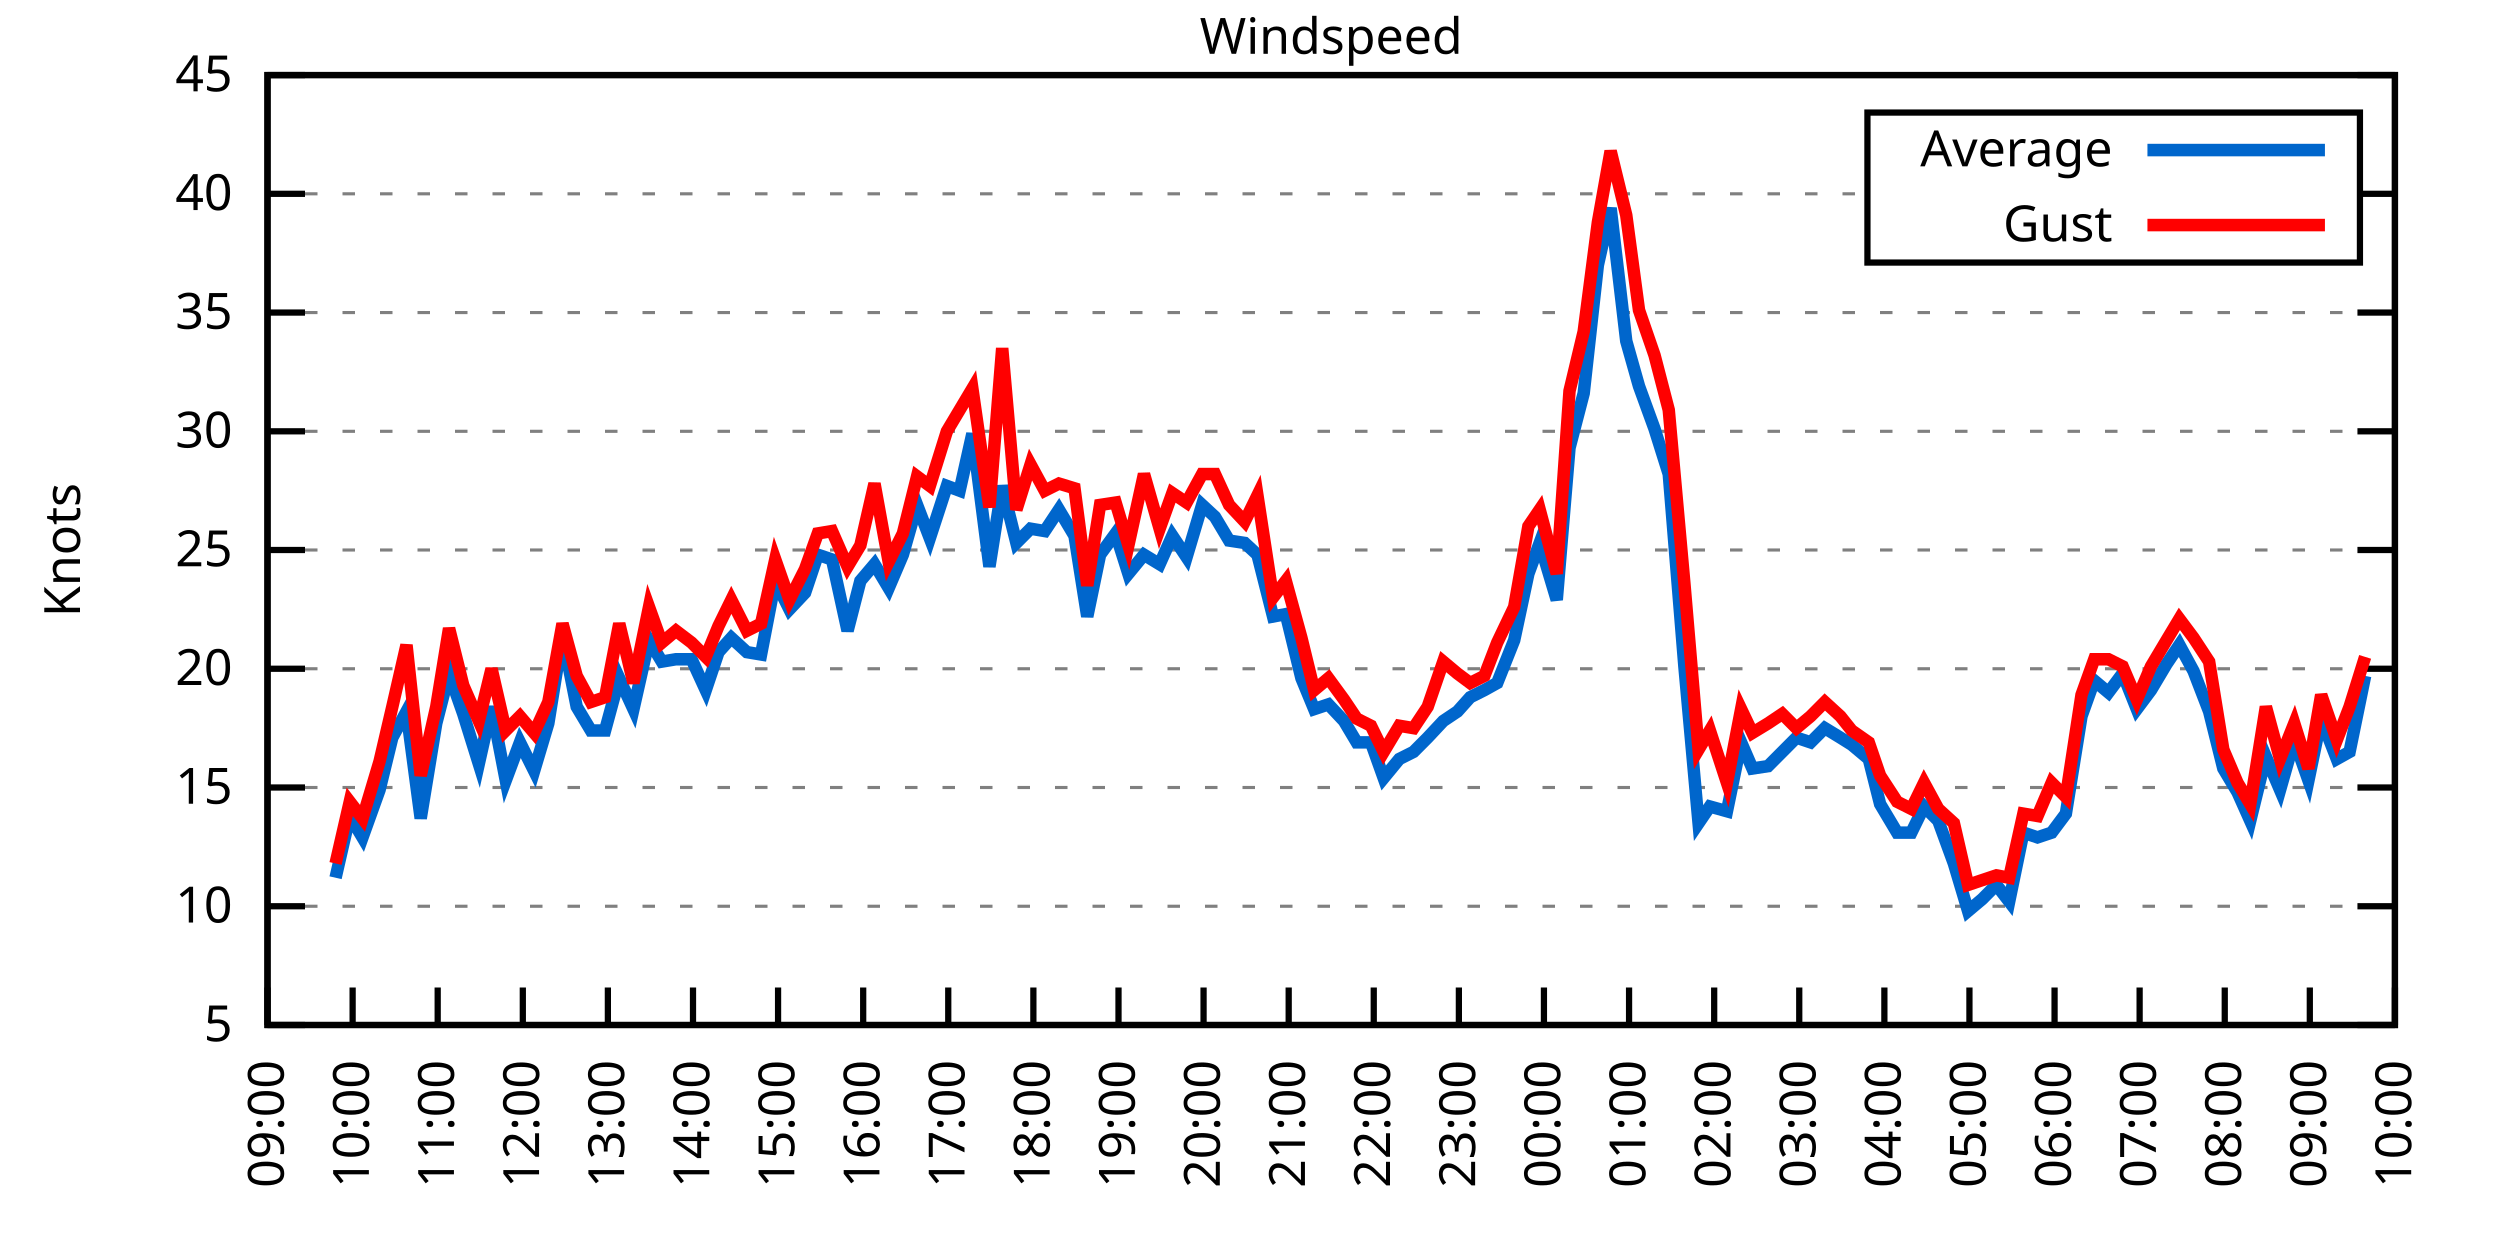
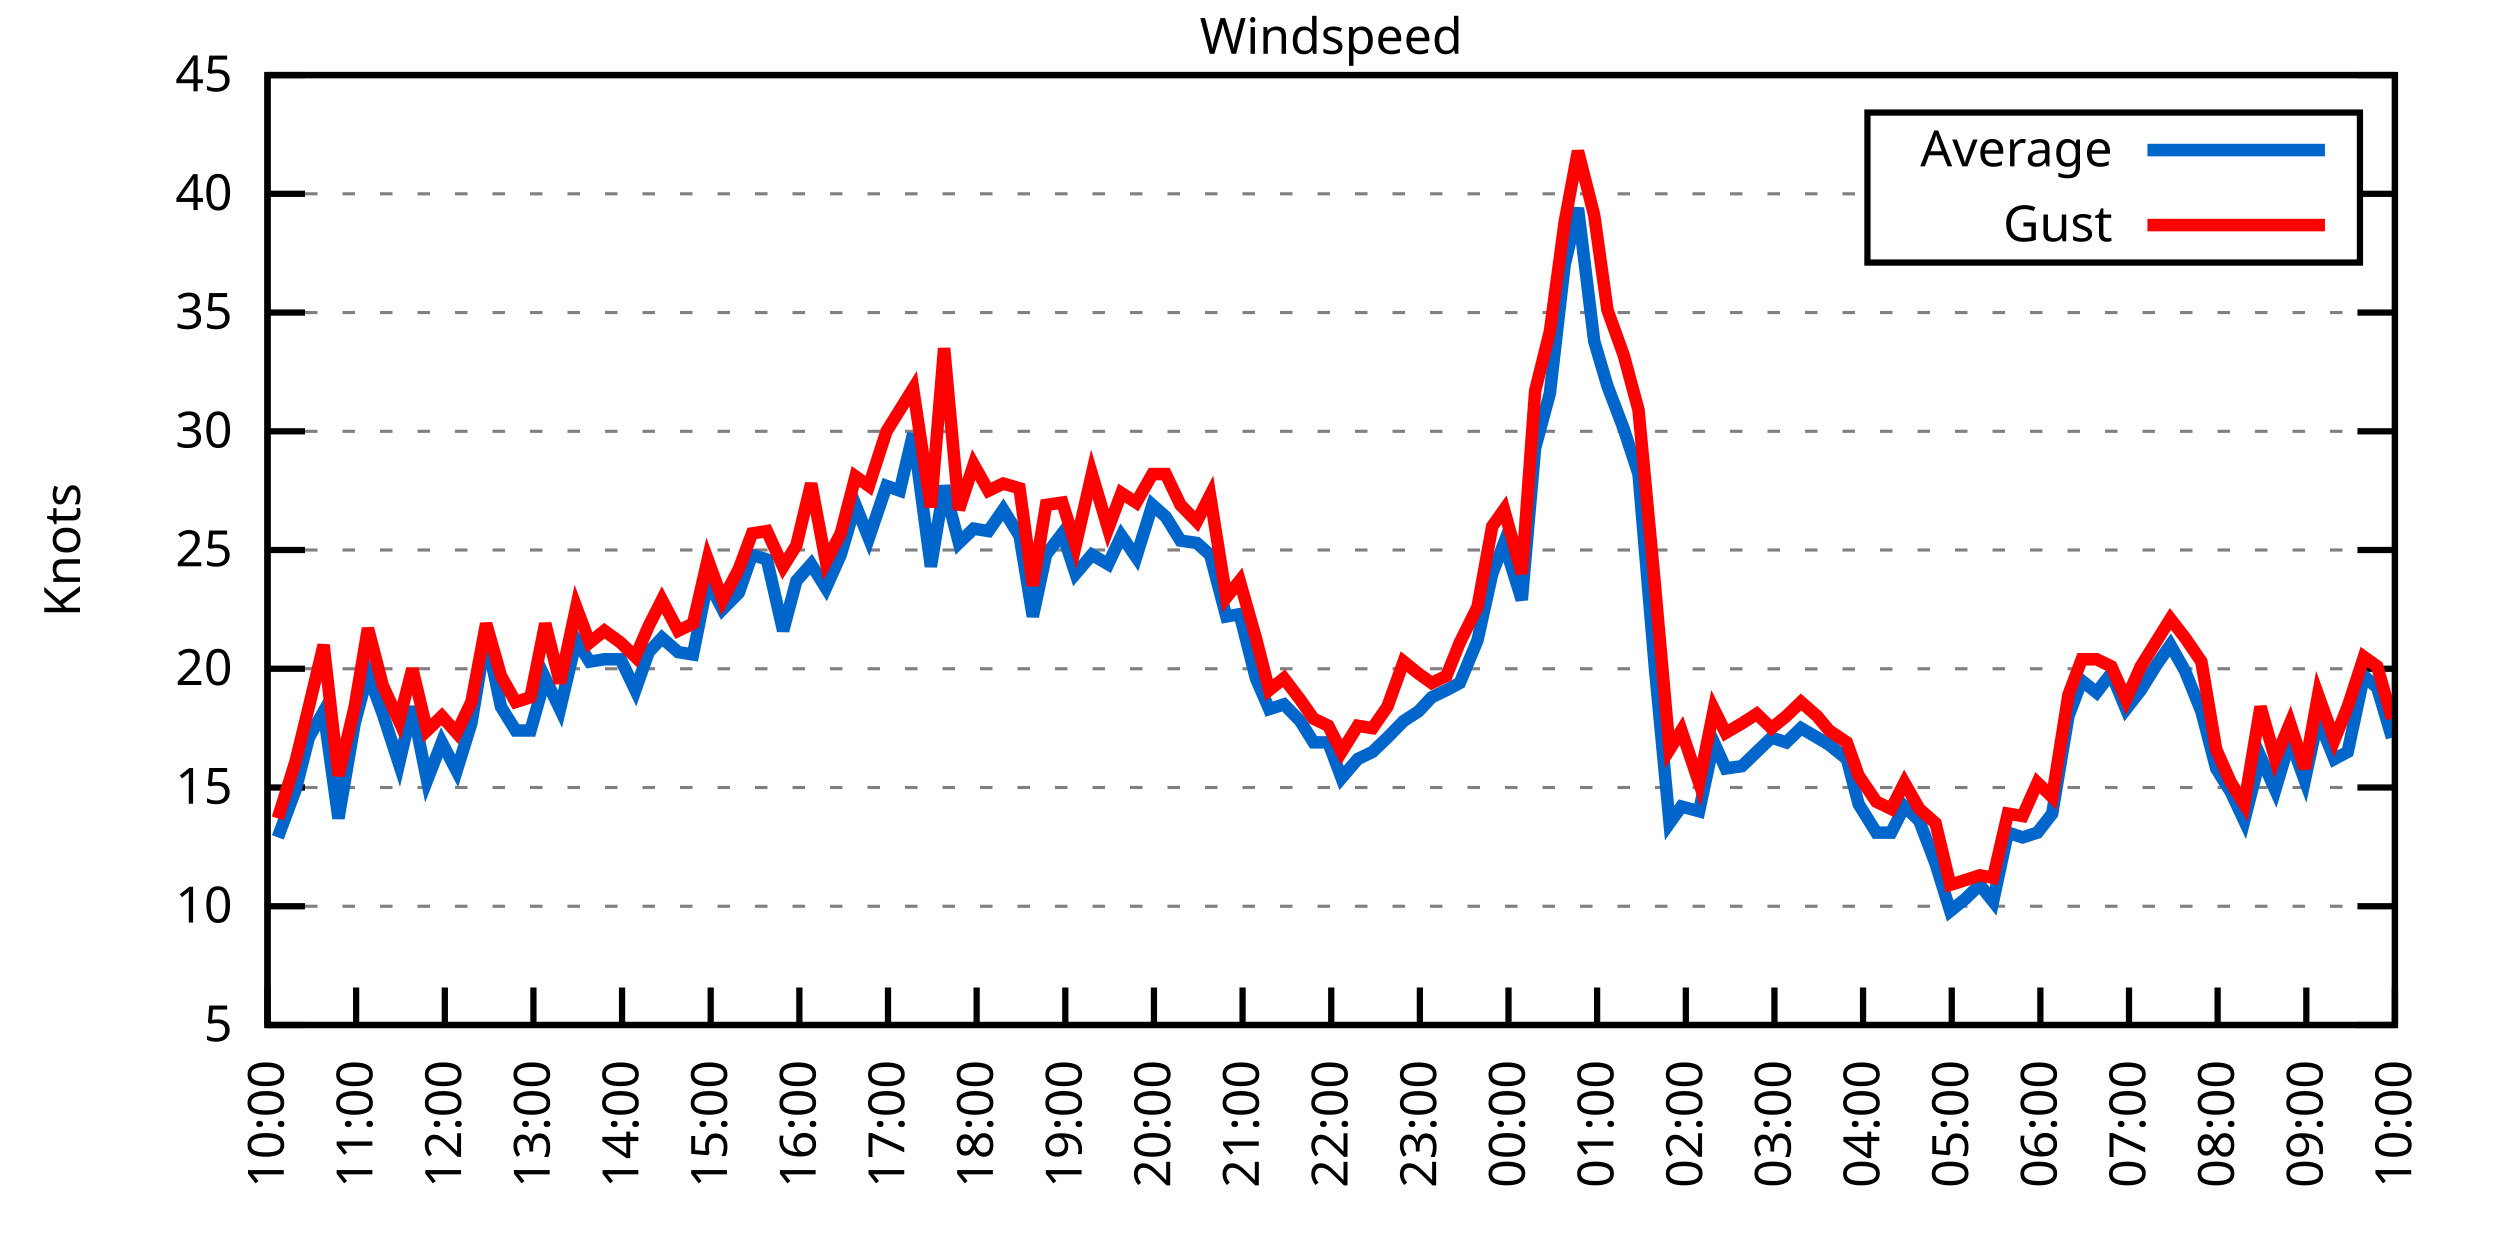
<svg xmlns="http://www.w3.org/2000/svg" xmlns:xlink="http://www.w3.org/1999/xlink" width="400" height="200" viewBox="0 0 400 200">
  <g id="gnuplot_canvas">
    <rect x="0" y="0" width="400" height="200" fill="none" />
    <defs>
      <circle id="gpDot" r="0.5" stroke-width="0.5" stroke="currentColor" />
      <path id="gpPt0" stroke-width="0.333" stroke="currentColor" d="M-1,0 h2 M0,-1 v2" />
      <path id="gpPt1" stroke-width="0.333" stroke="currentColor" d="M-1,-1 L1,1 M1,-1 L-1,1" />
      <path id="gpPt2" stroke-width="0.333" stroke="currentColor" d="M-1,0 L1,0 M0,-1 L0,1 M-1,-1 L1,1 M-1,1 L1,-1" />
      <rect id="gpPt3" stroke-width="0.333" stroke="currentColor" x="-1" y="-1" width="2" height="2" />
      <rect id="gpPt4" stroke-width="0.333" stroke="currentColor" fill="currentColor" x="-1" y="-1" width="2" height="2" />
      <circle id="gpPt5" stroke-width="0.333" stroke="currentColor" cx="0" cy="0" r="1" />
      <use xlink:href="#gpPt5" id="gpPt6" fill="currentColor" stroke="none" />
      <path id="gpPt7" stroke-width="0.333" stroke="currentColor" d="M0,-1.33 L-1.33,0.67 L1.33,0.67 z" />
      <use xlink:href="#gpPt7" id="gpPt8" fill="currentColor" stroke="none" />
      <use xlink:href="#gpPt7" id="gpPt9" stroke="currentColor" transform="rotate(180)" />
      <use xlink:href="#gpPt9" id="gpPt10" fill="currentColor" stroke="none" />
      <use xlink:href="#gpPt3" id="gpPt11" stroke="currentColor" transform="rotate(45)" />
      <use xlink:href="#gpPt11" id="gpPt12" fill="currentColor" stroke="none" />
      <path id="gpPt13" stroke-width="0.333" stroke="currentColor" d="M0,1.330 L1.265,0.411 L0.782,-1.067 L-0.782,-1.076 L-1.265,0.411 z" />
      <use xlink:href="#gpPt13" id="gpPt14" fill="currentColor" stroke="none" />
      <filter id="textbox" filterUnits="objectBoundingBox" x="0" y="0" height="1" width="1">
        <feFlood flood-color="white" flood-opacity="1" result="bgnd" />
        <feComposite in="SourceGraphic" in2="bgnd" operator="atop" />
      </filter>
      <filter id="greybox" filterUnits="objectBoundingBox" x="0" y="0" height="1" width="1">
        <feFlood flood-color="lightgrey" flood-opacity="1" result="grey" />
        <feComposite in="SourceGraphic" in2="grey" operator="atop" />
      </filter>
    </defs>
    <g fill="none" color="white" stroke="currentColor" stroke-width="1.00" stroke-linecap="butt" stroke-linejoin="miter">
</g>
    <g fill="none" color="black" stroke="currentColor" stroke-width="1.00" stroke-linecap="butt" stroke-linejoin="miter">
      <g stroke="none" shape-rendering="crispEdges">
        <polygon fill="rgb(255, 255, 255)" points="42.80,164.00 383.18,164.00 383.18,12.02 42.80,12.02 " />
      </g>
    </g>
    <g fill="none" color="black" stroke="currentColor" stroke-width="1.00" stroke-linecap="butt" stroke-linejoin="miter">
</g>
    <g fill="none" color="black" stroke="black" stroke-width="0.50" stroke-linecap="butt" stroke-linejoin="miter">
</g>
    <g fill="none" color="gray" stroke="currentColor" stroke-width="0.50" stroke-linecap="butt" stroke-linejoin="miter">
      <path stroke="gray" stroke-dasharray="2,4" class="gridline" d="M42.80,164.00 L383.19,164.00  " />
    </g>
    <g fill="none" color="gray" stroke="gray" stroke-width="1.00" stroke-linecap="butt" stroke-linejoin="miter">
</g>
    <g fill="none" color="black" stroke="currentColor" stroke-width="1.00" stroke-linecap="butt" stroke-linejoin="miter">
      <path stroke="black" d="M42.80,164.00 L48.80,164.00 M383.19,164.00 L377.19,164.00  " />
      <g transform="translate(37.20,166.60)" stroke="none" fill="black" font-family="Sans" font-size="8.00" text-anchor="end">
        <text>
          <tspan font-family="Sans"> 5</tspan>
        </text>
      </g>
    </g>
    <g fill="none" color="black" stroke="currentColor" stroke-width="1.00" stroke-linecap="butt" stroke-linejoin="miter">
</g>
    <g fill="none" color="black" stroke="black" stroke-width="0.50" stroke-linecap="butt" stroke-linejoin="miter">
</g>
    <g fill="none" color="gray" stroke="currentColor" stroke-width="0.50" stroke-linecap="butt" stroke-linejoin="miter">
      <path stroke="gray" stroke-dasharray="2,4" class="gridline" d="M42.80,145.00 L383.19,145.00  " />
    </g>
    <g fill="none" color="gray" stroke="gray" stroke-width="1.00" stroke-linecap="butt" stroke-linejoin="miter">
</g>
    <g fill="none" color="black" stroke="currentColor" stroke-width="1.00" stroke-linecap="butt" stroke-linejoin="miter">
      <path stroke="black" d="M42.80,145.00 L48.80,145.00 M383.19,145.00 L377.19,145.00  " />
      <g transform="translate(37.20,147.60)" stroke="none" fill="black" font-family="Sans" font-size="8.00" text-anchor="end">
        <text>
          <tspan font-family="Sans"> 10</tspan>
        </text>
      </g>
    </g>
    <g fill="none" color="black" stroke="currentColor" stroke-width="1.00" stroke-linecap="butt" stroke-linejoin="miter">
</g>
    <g fill="none" color="black" stroke="black" stroke-width="0.50" stroke-linecap="butt" stroke-linejoin="miter">
</g>
    <g fill="none" color="gray" stroke="currentColor" stroke-width="0.50" stroke-linecap="butt" stroke-linejoin="miter">
      <path stroke="gray" stroke-dasharray="2,4" class="gridline" d="M42.80,126.00 L383.19,126.00  " />
    </g>
    <g fill="none" color="gray" stroke="gray" stroke-width="1.00" stroke-linecap="butt" stroke-linejoin="miter">
</g>
    <g fill="none" color="black" stroke="currentColor" stroke-width="1.00" stroke-linecap="butt" stroke-linejoin="miter">
      <path stroke="black" d="M42.80,126.00 L48.80,126.00 M383.19,126.00 L377.19,126.00  " />
      <g transform="translate(37.20,128.60)" stroke="none" fill="black" font-family="Sans" font-size="8.00" text-anchor="end">
        <text>
          <tspan font-family="Sans"> 15</tspan>
        </text>
      </g>
    </g>
    <g fill="none" color="black" stroke="currentColor" stroke-width="1.00" stroke-linecap="butt" stroke-linejoin="miter">
</g>
    <g fill="none" color="black" stroke="black" stroke-width="0.50" stroke-linecap="butt" stroke-linejoin="miter">
</g>
    <g fill="none" color="gray" stroke="currentColor" stroke-width="0.50" stroke-linecap="butt" stroke-linejoin="miter">
      <path stroke="gray" stroke-dasharray="2,4" class="gridline" d="M42.80,107.00 L383.19,107.00  " />
    </g>
    <g fill="none" color="gray" stroke="gray" stroke-width="1.00" stroke-linecap="butt" stroke-linejoin="miter">
</g>
    <g fill="none" color="black" stroke="currentColor" stroke-width="1.00" stroke-linecap="butt" stroke-linejoin="miter">
      <path stroke="black" d="M42.80,107.00 L48.80,107.00 M383.19,107.00 L377.19,107.00  " />
      <g transform="translate(37.20,109.60)" stroke="none" fill="black" font-family="Sans" font-size="8.00" text-anchor="end">
        <text>
          <tspan font-family="Sans"> 20</tspan>
        </text>
      </g>
    </g>
    <g fill="none" color="black" stroke="currentColor" stroke-width="1.00" stroke-linecap="butt" stroke-linejoin="miter">
</g>
    <g fill="none" color="black" stroke="black" stroke-width="0.50" stroke-linecap="butt" stroke-linejoin="miter">
</g>
    <g fill="none" color="gray" stroke="currentColor" stroke-width="0.50" stroke-linecap="butt" stroke-linejoin="miter">
      <path stroke="gray" stroke-dasharray="2,4" class="gridline" d="M42.80,88.00 L383.19,88.00  " />
    </g>
    <g fill="none" color="gray" stroke="gray" stroke-width="1.00" stroke-linecap="butt" stroke-linejoin="miter">
</g>
    <g fill="none" color="black" stroke="currentColor" stroke-width="1.00" stroke-linecap="butt" stroke-linejoin="miter">
      <path stroke="black" d="M42.80,88.00 L48.80,88.00 M383.19,88.00 L377.19,88.00  " />
      <g transform="translate(37.20,90.60)" stroke="none" fill="black" font-family="Sans" font-size="8.00" text-anchor="end">
        <text>
          <tspan font-family="Sans"> 25</tspan>
        </text>
      </g>
    </g>
    <g fill="none" color="black" stroke="currentColor" stroke-width="1.00" stroke-linecap="butt" stroke-linejoin="miter">
</g>
    <g fill="none" color="black" stroke="black" stroke-width="0.50" stroke-linecap="butt" stroke-linejoin="miter">
</g>
    <g fill="none" color="gray" stroke="currentColor" stroke-width="0.50" stroke-linecap="butt" stroke-linejoin="miter">
      <path stroke="gray" stroke-dasharray="2,4" class="gridline" d="M42.80,69.01 L383.19,69.01  " />
    </g>
    <g fill="none" color="gray" stroke="gray" stroke-width="1.00" stroke-linecap="butt" stroke-linejoin="miter">
</g>
    <g fill="none" color="black" stroke="currentColor" stroke-width="1.00" stroke-linecap="butt" stroke-linejoin="miter">
      <path stroke="black" d="M42.80,69.01 L48.80,69.01 M383.19,69.01 L377.19,69.01  " />
      <g transform="translate(37.20,71.61)" stroke="none" fill="black" font-family="Sans" font-size="8.00" text-anchor="end">
        <text>
          <tspan font-family="Sans"> 30</tspan>
        </text>
      </g>
    </g>
    <g fill="none" color="black" stroke="currentColor" stroke-width="1.00" stroke-linecap="butt" stroke-linejoin="miter">
</g>
    <g fill="none" color="black" stroke="black" stroke-width="0.50" stroke-linecap="butt" stroke-linejoin="miter">
</g>
    <g fill="none" color="gray" stroke="currentColor" stroke-width="0.50" stroke-linecap="butt" stroke-linejoin="miter">
      <path stroke="gray" stroke-dasharray="2,4" class="gridline" d="M42.80,50.01 L383.19,50.01  " />
    </g>
    <g fill="none" color="gray" stroke="gray" stroke-width="1.00" stroke-linecap="butt" stroke-linejoin="miter">
</g>
    <g fill="none" color="black" stroke="currentColor" stroke-width="1.00" stroke-linecap="butt" stroke-linejoin="miter">
      <path stroke="black" d="M42.80,50.01 L48.80,50.01 M383.19,50.01 L377.19,50.01  " />
      <g transform="translate(37.20,52.61)" stroke="none" fill="black" font-family="Sans" font-size="8.00" text-anchor="end">
        <text>
          <tspan font-family="Sans"> 35</tspan>
        </text>
      </g>
    </g>
    <g fill="none" color="black" stroke="currentColor" stroke-width="1.00" stroke-linecap="butt" stroke-linejoin="miter">
</g>
    <g fill="none" color="black" stroke="black" stroke-width="0.50" stroke-linecap="butt" stroke-linejoin="miter">
</g>
    <g fill="none" color="gray" stroke="currentColor" stroke-width="0.50" stroke-linecap="butt" stroke-linejoin="miter">
      <path stroke="gray" stroke-dasharray="2,4" class="gridline" d="M42.80,31.01 L298.79,31.01 M377.59,31.01 L383.19,31.01  " />
    </g>
    <g fill="none" color="gray" stroke="gray" stroke-width="1.00" stroke-linecap="butt" stroke-linejoin="miter">
</g>
    <g fill="none" color="black" stroke="currentColor" stroke-width="1.00" stroke-linecap="butt" stroke-linejoin="miter">
      <path stroke="black" d="M42.80,31.01 L48.80,31.01 M383.19,31.01 L377.19,31.01  " />
      <g transform="translate(37.20,33.61)" stroke="none" fill="black" font-family="Sans" font-size="8.00" text-anchor="end">
        <text>
          <tspan font-family="Sans"> 40</tspan>
        </text>
      </g>
    </g>
    <g fill="none" color="black" stroke="currentColor" stroke-width="1.00" stroke-linecap="butt" stroke-linejoin="miter">
</g>
    <g fill="none" color="black" stroke="black" stroke-width="0.50" stroke-linecap="butt" stroke-linejoin="miter">
</g>
    <g fill="none" color="gray" stroke="currentColor" stroke-width="0.50" stroke-linecap="butt" stroke-linejoin="miter">
      <path stroke="gray" stroke-dasharray="2,4" class="gridline" d="M42.80,12.01 L383.19,12.01  " />
    </g>
    <g fill="none" color="gray" stroke="gray" stroke-width="1.00" stroke-linecap="butt" stroke-linejoin="miter">
</g>
    <g fill="none" color="black" stroke="currentColor" stroke-width="1.00" stroke-linecap="butt" stroke-linejoin="miter">
      <path stroke="black" d="M42.80,12.01 L48.80,12.01 M383.19,12.01 L377.19,12.01  " />
      <g transform="translate(37.20,14.61)" stroke="none" fill="black" font-family="Sans" font-size="8.00" text-anchor="end">
        <text>
          <tspan font-family="Sans"> 45</tspan>
        </text>
      </g>
    </g>
    <g fill="none" color="black" stroke="currentColor" stroke-width="1.00" stroke-linecap="butt" stroke-linejoin="miter">
      <path stroke="black" d="M42.80,164.00 L42.80,158.00  " />
      <g transform="translate(45.40,169.60) rotate(270.00)" stroke="none" fill="black" font-family="Sans" font-size="8.00" text-anchor="end">
        <text>
-           <tspan font-family="Sans">09:00</tspan>
-         </text>
-       </g>
-     </g>
-     <g fill="none" color="black" stroke="currentColor" stroke-width="1.00" stroke-linecap="butt" stroke-linejoin="miter">
-       <path stroke="black" d="M56.42,164.00 L56.42,158.00  " />
-       <g transform="translate(59.02,169.60) rotate(270.00)" stroke="none" fill="black" font-family="Sans" font-size="8.00" text-anchor="end">
-         <text>
          <tspan font-family="Sans">10:00</tspan>
        </text>
      </g>
    </g>
    <g fill="none" color="black" stroke="currentColor" stroke-width="1.00" stroke-linecap="butt" stroke-linejoin="miter">
-       <path stroke="black" d="M70.03,164.00 L70.03,158.00  " />
-       <g transform="translate(72.63,169.60) rotate(270.00)" stroke="none" fill="black" font-family="Sans" font-size="8.00" text-anchor="end">
+       <path stroke="black" d="M56.98,164.00 L56.98,158.00  " />
+       <g transform="translate(59.58,169.60) rotate(270.00)" stroke="none" fill="black" font-family="Sans" font-size="8.00" text-anchor="end">
        <text>
          <tspan font-family="Sans">11:00</tspan>
        </text>
      </g>
    </g>
    <g fill="none" color="black" stroke="currentColor" stroke-width="1.00" stroke-linecap="butt" stroke-linejoin="miter">
-       <path stroke="black" d="M83.65,164.00 L83.65,158.00  " />
-       <g transform="translate(86.25,169.60) rotate(270.00)" stroke="none" fill="black" font-family="Sans" font-size="8.00" text-anchor="end">
+       <path stroke="black" d="M71.17,164.00 L71.17,158.00  " />
+       <g transform="translate(73.77,169.60) rotate(270.00)" stroke="none" fill="black" font-family="Sans" font-size="8.00" text-anchor="end">
        <text>
          <tspan font-family="Sans">12:00</tspan>
        </text>
      </g>
    </g>
    <g fill="none" color="black" stroke="currentColor" stroke-width="1.00" stroke-linecap="butt" stroke-linejoin="miter">
-       <path stroke="black" d="M97.26,164.00 L97.26,158.00  " />
-       <g transform="translate(99.86,169.60) rotate(270.00)" stroke="none" fill="black" font-family="Sans" font-size="8.00" text-anchor="end">
+       <path stroke="black" d="M85.35,164.00 L85.35,158.00  " />
+       <g transform="translate(87.95,169.60) rotate(270.00)" stroke="none" fill="black" font-family="Sans" font-size="8.00" text-anchor="end">
        <text>
          <tspan font-family="Sans">13:00</tspan>
        </text>
      </g>
    </g>
    <g fill="none" color="black" stroke="currentColor" stroke-width="1.00" stroke-linecap="butt" stroke-linejoin="miter">
-       <path stroke="black" d="M110.88,164.00 L110.88,158.00  " />
-       <g transform="translate(113.48,169.60) rotate(270.00)" stroke="none" fill="black" font-family="Sans" font-size="8.00" text-anchor="end">
+       <path stroke="black" d="M99.53,164.00 L99.53,158.00  " />
+       <g transform="translate(102.13,169.60) rotate(270.00)" stroke="none" fill="black" font-family="Sans" font-size="8.00" text-anchor="end">
        <text>
          <tspan font-family="Sans">14:00</tspan>
        </text>
      </g>
    </g>
    <g fill="none" color="black" stroke="currentColor" stroke-width="1.00" stroke-linecap="butt" stroke-linejoin="miter">
-       <path stroke="black" d="M124.49,164.00 L124.49,158.00  " />
-       <g transform="translate(127.09,169.60) rotate(270.00)" stroke="none" fill="black" font-family="Sans" font-size="8.00" text-anchor="end">
+       <path stroke="black" d="M113.71,164.00 L113.71,158.00  " />
+       <g transform="translate(116.31,169.60) rotate(270.00)" stroke="none" fill="black" font-family="Sans" font-size="8.00" text-anchor="end">
        <text>
          <tspan font-family="Sans">15:00</tspan>
        </text>
      </g>
    </g>
    <g fill="none" color="black" stroke="currentColor" stroke-width="1.00" stroke-linecap="butt" stroke-linejoin="miter">
-       <path stroke="black" d="M138.11,164.00 L138.11,158.00  " />
-       <g transform="translate(140.71,169.60) rotate(270.00)" stroke="none" fill="black" font-family="Sans" font-size="8.00" text-anchor="end">
+       <path stroke="black" d="M127.90,164.00 L127.90,158.00  " />
+       <g transform="translate(130.50,169.60) rotate(270.00)" stroke="none" fill="black" font-family="Sans" font-size="8.00" text-anchor="end">
        <text>
          <tspan font-family="Sans">16:00</tspan>
        </text>
      </g>
    </g>
    <g fill="none" color="black" stroke="currentColor" stroke-width="1.00" stroke-linecap="butt" stroke-linejoin="miter">
-       <path stroke="black" d="M151.72,164.00 L151.72,158.00  " />
-       <g transform="translate(154.32,169.60) rotate(270.00)" stroke="none" fill="black" font-family="Sans" font-size="8.00" text-anchor="end">
+       <path stroke="black" d="M142.08,164.00 L142.08,158.00  " />
+       <g transform="translate(144.68,169.60) rotate(270.00)" stroke="none" fill="black" font-family="Sans" font-size="8.00" text-anchor="end">
        <text>
          <tspan font-family="Sans">17:00</tspan>
        </text>
      </g>
    </g>
    <g fill="none" color="black" stroke="currentColor" stroke-width="1.00" stroke-linecap="butt" stroke-linejoin="miter">
-       <path stroke="black" d="M165.34,164.00 L165.34,158.00  " />
-       <g transform="translate(167.94,169.60) rotate(270.00)" stroke="none" fill="black" font-family="Sans" font-size="8.00" text-anchor="end">
+       <path stroke="black" d="M156.26,164.00 L156.26,158.00  " />
+       <g transform="translate(158.86,169.60) rotate(270.00)" stroke="none" fill="black" font-family="Sans" font-size="8.00" text-anchor="end">
        <text>
          <tspan font-family="Sans">18:00</tspan>
        </text>
      </g>
    </g>
    <g fill="none" color="black" stroke="currentColor" stroke-width="1.00" stroke-linecap="butt" stroke-linejoin="miter">
-       <path stroke="black" d="M178.96,164.00 L178.96,158.00  " />
-       <g transform="translate(181.56,169.60) rotate(270.00)" stroke="none" fill="black" font-family="Sans" font-size="8.00" text-anchor="end">
+       <path stroke="black" d="M170.45,164.00 L170.45,158.00  " />
+       <g transform="translate(173.05,169.60) rotate(270.00)" stroke="none" fill="black" font-family="Sans" font-size="8.00" text-anchor="end">
        <text>
          <tspan font-family="Sans">19:00</tspan>
        </text>
      </g>
    </g>
    <g fill="none" color="black" stroke="currentColor" stroke-width="1.00" stroke-linecap="butt" stroke-linejoin="miter">
-       <path stroke="black" d="M192.57,164.00 L192.57,158.00  " />
-       <g transform="translate(195.17,169.60) rotate(270.00)" stroke="none" fill="black" font-family="Sans" font-size="8.00" text-anchor="end">
+       <path stroke="black" d="M184.63,164.00 L184.63,158.00  " />
+       <g transform="translate(187.23,169.60) rotate(270.00)" stroke="none" fill="black" font-family="Sans" font-size="8.00" text-anchor="end">
        <text>
          <tspan font-family="Sans">20:00</tspan>
        </text>
      </g>
    </g>
    <g fill="none" color="black" stroke="currentColor" stroke-width="1.00" stroke-linecap="butt" stroke-linejoin="miter">
-       <path stroke="black" d="M206.19,164.00 L206.19,158.00  " />
-       <g transform="translate(208.79,169.60) rotate(270.00)" stroke="none" fill="black" font-family="Sans" font-size="8.00" text-anchor="end">
+       <path stroke="black" d="M198.81,164.00 L198.81,158.00  " />
+       <g transform="translate(201.41,169.60) rotate(270.00)" stroke="none" fill="black" font-family="Sans" font-size="8.00" text-anchor="end">
        <text>
          <tspan font-family="Sans">21:00</tspan>
        </text>
      </g>
    </g>
    <g fill="none" color="black" stroke="currentColor" stroke-width="1.00" stroke-linecap="butt" stroke-linejoin="miter">
-       <path stroke="black" d="M219.80,164.00 L219.80,158.00  " />
-       <g transform="translate(222.40,169.60) rotate(270.00)" stroke="none" fill="black" font-family="Sans" font-size="8.00" text-anchor="end">
+       <path stroke="black" d="M213.00,164.00 L213.00,158.00  " />
+       <g transform="translate(215.60,169.60) rotate(270.00)" stroke="none" fill="black" font-family="Sans" font-size="8.00" text-anchor="end">
        <text>
          <tspan font-family="Sans">22:00</tspan>
        </text>
      </g>
    </g>
    <g fill="none" color="black" stroke="currentColor" stroke-width="1.00" stroke-linecap="butt" stroke-linejoin="miter">
-       <path stroke="black" d="M233.42,164.00 L233.42,158.00  " />
-       <g transform="translate(236.02,169.60) rotate(270.00)" stroke="none" fill="black" font-family="Sans" font-size="8.00" text-anchor="end">
+       <path stroke="black" d="M227.18,164.00 L227.18,158.00  " />
+       <g transform="translate(229.78,169.60) rotate(270.00)" stroke="none" fill="black" font-family="Sans" font-size="8.00" text-anchor="end">
        <text>
          <tspan font-family="Sans">23:00</tspan>
        </text>
      </g>
    </g>
    <g fill="none" color="black" stroke="currentColor" stroke-width="1.00" stroke-linecap="butt" stroke-linejoin="miter">
-       <path stroke="black" d="M247.03,164.00 L247.03,158.00  " />
-       <g transform="translate(249.63,169.60) rotate(270.00)" stroke="none" fill="black" font-family="Sans" font-size="8.00" text-anchor="end">
+       <path stroke="black" d="M241.36,164.00 L241.36,158.00  " />
+       <g transform="translate(243.96,169.60) rotate(270.00)" stroke="none" fill="black" font-family="Sans" font-size="8.00" text-anchor="end">
        <text>
          <tspan font-family="Sans">00:00</tspan>
        </text>
      </g>
    </g>
    <g fill="none" color="black" stroke="currentColor" stroke-width="1.00" stroke-linecap="butt" stroke-linejoin="miter">
-       <path stroke="black" d="M260.65,164.00 L260.65,158.00  " />
-       <g transform="translate(263.25,169.60) rotate(270.00)" stroke="none" fill="black" font-family="Sans" font-size="8.00" text-anchor="end">
+       <path stroke="black" d="M255.54,164.00 L255.54,158.00  " />
+       <g transform="translate(258.14,169.60) rotate(270.00)" stroke="none" fill="black" font-family="Sans" font-size="8.00" text-anchor="end">
        <text>
          <tspan font-family="Sans">01:00</tspan>
        </text>
      </g>
    </g>
    <g fill="none" color="black" stroke="currentColor" stroke-width="1.00" stroke-linecap="butt" stroke-linejoin="miter">
-       <path stroke="black" d="M274.27,164.00 L274.27,158.00  " />
-       <g transform="translate(276.87,169.60) rotate(270.00)" stroke="none" fill="black" font-family="Sans" font-size="8.00" text-anchor="end">
+       <path stroke="black" d="M269.73,164.00 L269.73,158.00  " />
+       <g transform="translate(272.33,169.60) rotate(270.00)" stroke="none" fill="black" font-family="Sans" font-size="8.00" text-anchor="end">
        <text>
          <tspan font-family="Sans">02:00</tspan>
        </text>
      </g>
    </g>
    <g fill="none" color="black" stroke="currentColor" stroke-width="1.00" stroke-linecap="butt" stroke-linejoin="miter">
-       <path stroke="black" d="M287.88,164.00 L287.88,158.00  " />
-       <g transform="translate(290.48,169.60) rotate(270.00)" stroke="none" fill="black" font-family="Sans" font-size="8.00" text-anchor="end">
+       <path stroke="black" d="M283.91,164.00 L283.91,158.00  " />
+       <g transform="translate(286.51,169.60) rotate(270.00)" stroke="none" fill="black" font-family="Sans" font-size="8.00" text-anchor="end">
        <text>
          <tspan font-family="Sans">03:00</tspan>
        </text>
      </g>
    </g>
    <g fill="none" color="black" stroke="currentColor" stroke-width="1.00" stroke-linecap="butt" stroke-linejoin="miter">
-       <path stroke="black" d="M301.50,164.00 L301.50,158.00  " />
-       <g transform="translate(304.10,169.60) rotate(270.00)" stroke="none" fill="black" font-family="Sans" font-size="8.00" text-anchor="end">
+       <path stroke="black" d="M298.09,164.00 L298.09,158.00  " />
+       <g transform="translate(300.69,169.60) rotate(270.00)" stroke="none" fill="black" font-family="Sans" font-size="8.00" text-anchor="end">
        <text>
          <tspan font-family="Sans">04:00</tspan>
        </text>
      </g>
    </g>
    <g fill="none" color="black" stroke="currentColor" stroke-width="1.00" stroke-linecap="butt" stroke-linejoin="miter">
-       <path stroke="black" d="M315.11,164.00 L315.11,158.00  " />
-       <g transform="translate(317.71,169.60) rotate(270.00)" stroke="none" fill="black" font-family="Sans" font-size="8.00" text-anchor="end">
+       <path stroke="black" d="M312.28,164.00 L312.28,158.00  " />
+       <g transform="translate(314.88,169.60) rotate(270.00)" stroke="none" fill="black" font-family="Sans" font-size="8.00" text-anchor="end">
        <text>
          <tspan font-family="Sans">05:00</tspan>
        </text>
      </g>
    </g>
    <g fill="none" color="black" stroke="currentColor" stroke-width="1.00" stroke-linecap="butt" stroke-linejoin="miter">
-       <path stroke="black" d="M328.73,164.00 L328.73,158.00  " />
-       <g transform="translate(331.33,169.60) rotate(270.00)" stroke="none" fill="black" font-family="Sans" font-size="8.00" text-anchor="end">
+       <path stroke="black" d="M326.46,164.00 L326.46,158.00  " />
+       <g transform="translate(329.06,169.60) rotate(270.00)" stroke="none" fill="black" font-family="Sans" font-size="8.00" text-anchor="end">
        <text>
          <tspan font-family="Sans">06:00</tspan>
        </text>
      </g>
    </g>
    <g fill="none" color="black" stroke="currentColor" stroke-width="1.00" stroke-linecap="butt" stroke-linejoin="miter">
-       <path stroke="black" d="M342.34,164.00 L342.34,158.00  " />
-       <g transform="translate(344.94,169.60) rotate(270.00)" stroke="none" fill="black" font-family="Sans" font-size="8.00" text-anchor="end">
+       <path stroke="black" d="M340.64,164.00 L340.64,158.00  " />
+       <g transform="translate(343.24,169.60) rotate(270.00)" stroke="none" fill="black" font-family="Sans" font-size="8.00" text-anchor="end">
        <text>
          <tspan font-family="Sans">07:00</tspan>
        </text>
      </g>
    </g>
    <g fill="none" color="black" stroke="currentColor" stroke-width="1.00" stroke-linecap="butt" stroke-linejoin="miter">
-       <path stroke="black" d="M355.96,164.00 L355.96,158.00  " />
-       <g transform="translate(358.56,169.60) rotate(270.00)" stroke="none" fill="black" font-family="Sans" font-size="8.00" text-anchor="end">
+       <path stroke="black" d="M354.82,164.00 L354.82,158.00  " />
+       <g transform="translate(357.42,169.60) rotate(270.00)" stroke="none" fill="black" font-family="Sans" font-size="8.00" text-anchor="end">
        <text>
          <tspan font-family="Sans">08:00</tspan>
        </text>
      </g>
    </g>
    <g fill="none" color="black" stroke="currentColor" stroke-width="1.00" stroke-linecap="butt" stroke-linejoin="miter">
-       <path stroke="black" d="M369.57,164.00 L369.57,158.00  " />
-       <g transform="translate(372.17,169.60) rotate(270.00)" stroke="none" fill="black" font-family="Sans" font-size="8.00" text-anchor="end">
+       <path stroke="black" d="M369.01,164.00 L369.01,158.00  " />
+       <g transform="translate(371.61,169.60) rotate(270.00)" stroke="none" fill="black" font-family="Sans" font-size="8.00" text-anchor="end">
        <text>
          <tspan font-family="Sans">09:00</tspan>
        </text>
      </g>
    </g>
    <g fill="none" color="black" stroke="currentColor" stroke-width="1.00" stroke-linecap="butt" stroke-linejoin="miter">
      <path stroke="black" d="M383.19,164.00 L383.19,158.00  " />
      <g transform="translate(385.79,169.60) rotate(270.00)" stroke="none" fill="black" font-family="Sans" font-size="8.00" text-anchor="end">
        <text>
          <tspan font-family="Sans">10:00</tspan>
        </text>
      </g>
    </g>
    <g fill="none" color="black" stroke="currentColor" stroke-width="1.00" stroke-linecap="butt" stroke-linejoin="miter">
</g>
    <g fill="none" color="black" stroke="currentColor" stroke-width="1.00" stroke-linecap="butt" stroke-linejoin="miter">
      <path stroke="black" d="M42.80,12.01 L42.80,164.00 L383.19,164.00 L383.19,12.01 L42.80,12.01 Z  " />
    </g>
    <g fill="none" color="black" stroke="currentColor" stroke-width="1.00" stroke-linecap="butt" stroke-linejoin="miter">
</g>
    <g fill="none" color="black" stroke="currentColor" stroke-width="1.00" stroke-linecap="butt" stroke-linejoin="miter">
      <path stroke="black" d="M298.79,42.01 L298.79,18.01 L377.59,18.01 L377.59,42.01 L298.79,42.01 Z  " />
    </g>
    <g id="Windspeed_plot_1">
      <g fill="none" color="white" stroke="black" stroke-width="2.00" stroke-linecap="butt" stroke-linejoin="miter">
</g>
      <g fill="none" color="black" stroke="currentColor" stroke-width="2.00" stroke-linecap="butt" stroke-linejoin="miter">
        <g transform="translate(337.99,26.61)" stroke="none" fill="black" font-family="Sans" font-size="8.00" text-anchor="end">
          <text>
            <tspan font-family="Sans">Average</tspan>
          </text>
        </g>
      </g>
      <g fill="none" color="black" stroke="currentColor" stroke-width="2.00" stroke-linecap="butt" stroke-linejoin="miter">
-         <path stroke="rgb(  0, 102, 204)" d="M343.59,24.01 L371.99,24.01 M53.69,140.44 L55.96,130.56 L58.00,133.98 L60.73,126.38 L62.77,118.02 L65.04,113.84   L67.31,130.94 L69.80,115.74 L71.85,107.76 L74.12,114.22 L76.61,122.20 L78.65,113.08 L80.92,124.86 L83.19,118.78   L85.46,123.34 L87.73,115.74 L90.00,101.68 L92.27,113.08 L94.54,116.88 L96.81,116.88 L99.08,108.52 L101.35,113.46   L103.84,102.44 L105.89,105.86 L108.15,105.48 L110.65,105.48 L112.92,110.42 L114.96,104.34 L117.01,102.06 L119.50,104.34   L121.77,104.72 L124.04,92.94 L126.31,97.50 L128.81,94.84 L130.85,88.76 L133.12,89.52 L135.61,100.92 L137.66,92.94   L139.92,90.28 L142.19,94.08 L144.46,88.76 L146.73,80.79 L148.77,86.11 L151.50,77.75 L153.54,78.51 L155.58,69.39   L158.31,90.66 L160.35,77.75 L162.62,86.87 L164.89,84.59 L167.16,84.97 L169.43,81.55 L171.92,85.73 L173.96,98.64   L176.01,88.76 L178.50,85.35 L180.54,91.80 L183.04,88.76 L185.54,90.28 L187.58,85.73 L189.85,89.14 L192.34,80.79   L194.39,82.69 L196.66,86.49 L199.15,86.87 L201.19,88.76 L203.69,98.64 L205.73,98.26 L208.23,108.52 L210.27,113.46   L212.54,112.70 L215.04,115.36 L217.08,118.78 L219.35,118.78 L221.39,124.48 L223.89,121.44 L226.16,120.30 L228.43,118.02   L230.92,115.36 L233.19,113.84 L235.23,111.56 L237.50,110.42 L239.55,109.28 L242.27,102.44 L244.54,91.80 L246.35,86.87   L249.08,95.98 L251.12,71.67 L253.39,62.93 L255.66,42.41 L257.70,33.29 L260.20,54.57 L262.24,61.79 L264.73,68.63   L267.00,75.85 L269.50,106.62 L271.77,131.70 L273.58,129.04 L276.31,129.80 L278.58,118.78 L280.39,122.96 L282.89,122.58   L285.16,120.30 L287.43,118.02 L289.70,118.78 L291.97,116.50 L294.46,118.02 L296.28,119.16 L299.00,121.44 L300.82,128.66   L303.54,133.22 L305.81,133.22 L307.85,129.04 L310.12,131.32 L312.62,138.16 L314.89,145.76 L317.15,143.86 L319.42,141.58   L321.47,144.24 L323.74,133.22 L326.00,133.98 L328.27,133.22 L330.54,130.18 L333.04,114.60 L335.08,108.90 L337.35,110.80   L339.62,107.76 L341.89,113.46 L344.16,110.42 L346.65,106.24 L348.70,103.20 L350.97,107.38 L353.46,113.84 L355.73,122.96   L358.00,126.76 L360.04,131.32 L362.54,121.06 L364.81,126.38 L367.08,118.40 L369.35,124.86 L371.39,114.98 L373.89,121.44   L375.93,120.30 L378.42,108.14  " />
+         <path stroke="rgb(  0, 102, 204)" d="M343.59,24.01 L371.99,24.01 M44.45,133.98 L47.29,126.38 L49.42,118.02 L51.78,113.84 L54.15,130.94 L56.75,115.74   L58.87,107.76 L61.24,114.22 L63.84,122.20 L65.97,113.08 L68.33,124.86 L70.69,118.78 L73.06,123.34 L75.42,115.74   L77.78,101.68 L80.15,113.08 L82.51,116.88 L84.88,116.88 L87.24,108.52 L89.60,113.46 L92.20,102.44 L94.33,105.86   L96.70,105.48 L99.30,105.48 L101.66,110.42 L103.79,104.34 L105.91,102.06 L108.51,104.34 L110.88,104.72 L113.24,92.94   L115.61,97.50 L118.21,94.84 L120.33,88.76 L122.70,89.52 L125.30,100.92 L127.42,92.94 L129.79,90.28 L132.15,94.08   L134.52,88.76 L136.88,80.79 L139.01,86.11 L141.84,77.75 L143.97,78.51 L146.10,69.39 L148.94,90.66 L151.06,77.75   L153.43,86.87 L155.79,84.59 L158.15,84.97 L160.52,81.55 L163.12,85.73 L165.25,98.64 L167.37,88.76 L169.97,85.35   L172.10,91.80 L174.70,88.76 L177.30,90.28 L179.43,85.73 L181.79,89.14 L184.39,80.79 L186.52,82.69 L188.88,86.49   L191.48,86.87 L193.61,88.76 L196.21,98.64 L198.34,98.26 L200.94,108.52 L203.07,113.46 L205.43,112.70 L208.03,115.36   L210.16,118.78 L212.52,118.78 L214.65,124.48 L217.25,121.44 L219.61,120.30 L221.98,118.02 L224.58,115.36 L226.94,113.84   L229.07,111.56 L231.43,110.42 L233.56,109.28 L236.40,102.44 L238.76,91.80 L240.65,86.87 L243.49,95.98 L245.62,71.67   L247.98,62.93 L250.34,42.41 L252.47,33.29 L255.07,54.57 L257.20,61.79 L259.80,68.63 L262.16,75.85 L264.76,106.62   L267.13,131.70 L269.02,129.04 L271.85,129.80 L274.22,118.78 L276.11,122.96 L278.71,122.58 L281.07,120.30 L283.44,118.02   L285.80,118.78 L288.16,116.50 L290.76,118.02 L292.66,119.16 L295.49,121.44 L297.38,128.66 L300.22,133.22 L302.58,133.22   L304.71,129.04 L307.08,131.32 L309.68,138.16 L312.04,145.76 L314.40,143.86 L316.77,141.58 L318.89,144.24 L321.26,133.22   L323.62,133.98 L325.99,133.22 L328.35,130.18 L330.95,114.60 L333.08,108.90 L335.44,110.80 L337.80,107.76 L340.17,113.46   L342.53,110.42 L345.13,106.24 L347.26,103.20 L349.62,107.38 L352.22,113.84 L354.59,122.96 L356.95,126.76 L359.08,131.32   L361.68,121.06 L364.04,126.38 L366.41,118.40 L368.77,124.86 L370.90,114.98 L373.50,121.44 L375.63,120.30 L378.23,108.14   L380.35,110.04 L382.72,118.02  " />
      </g>
    </g>
    <g id="Windspeed_plot_2">
      <g fill="none" color="black" stroke="currentColor" stroke-width="2.00" stroke-linecap="butt" stroke-linejoin="miter">
        <g transform="translate(337.99,38.61)" stroke="none" fill="black" font-family="Sans" font-size="8.00" text-anchor="end">
          <text>
            <tspan font-family="Sans">Gust</tspan>
          </text>
        </g>
      </g>
      <g fill="none" color="black" stroke="currentColor" stroke-width="2.00" stroke-linecap="butt" stroke-linejoin="miter">
-         <path stroke="rgb(255,   0,   0)" d="M343.59,36.01 L371.99,36.01 M53.69,138.16 L55.96,128.28 L58.00,130.94 L60.73,121.82 L62.77,113.08 L65.04,103.20   L67.31,124.10 L69.80,113.08 L71.85,100.54 L74.12,109.66 L76.61,115.36 L78.65,107.00 L80.92,116.88 L83.19,114.60   L85.46,117.26 L87.73,112.32 L90.00,99.78 L92.27,108.14 L94.54,112.32 L96.81,111.56 L99.08,99.78 L101.35,109.28   L103.84,97.12 L105.89,102.82 L108.15,100.92 L110.65,102.82 L112.92,105.10 L114.96,100.16 L117.01,95.98 L119.50,100.92   L121.77,99.78 L124.04,89.52 L126.31,95.98 L128.81,91.04 L130.85,85.35 L133.12,84.97 L135.61,90.66 L137.66,87.25   L139.92,77.37 L142.19,89.90 L144.46,85.35 L146.73,76.23 L148.77,77.75 L151.50,69.01 L153.54,65.59 L155.58,62.17   L158.31,81.17 L160.35,55.71 L162.62,81.55 L164.89,74.33 L167.16,78.51 L169.43,77.37 L171.92,78.13 L173.96,93.70   L176.01,80.79 L178.50,80.41 L180.54,87.25 L183.04,75.85 L185.54,84.59 L187.58,78.89 L189.85,80.41 L192.34,75.85   L194.39,75.85 L196.66,80.79 L199.15,83.45 L201.19,79.27 L203.69,95.60 L205.73,92.94 L208.23,102.06 L210.27,110.42   L212.54,108.52 L215.04,111.94 L217.08,114.98 L219.35,116.12 L221.39,120.30 L223.89,116.12 L226.16,116.50 L228.43,113.08   L230.92,105.86 L233.19,107.76 L235.23,109.28 L237.50,108.14 L239.55,102.82 L242.27,97.12 L244.54,84.21 L246.35,81.55   L249.08,91.80 L251.12,62.55 L253.39,53.05 L255.66,35.57 L257.70,24.17 L260.20,34.43 L262.24,49.63 L264.73,56.85   L267.00,65.59 L269.50,93.32 L271.77,119.92 L273.58,116.88 L276.31,125.24 L278.58,113.46 L280.39,117.26 L282.89,115.74   L285.16,114.22 L287.43,116.50 L289.70,114.60 L291.97,112.32 L294.46,114.60 L296.28,116.88 L299.00,118.78 L300.82,124.10   L303.54,128.28 L305.81,129.42 L307.85,125.24 L310.12,129.42 L312.62,131.70 L314.89,141.58 L317.15,140.82 L319.42,140.06   L321.47,140.44 L323.74,130.18 L326.00,130.56 L328.27,125.24 L330.54,127.52 L333.04,111.18 L335.08,105.48 L337.35,105.48   L339.62,106.62 L341.89,111.94 L344.16,106.62 L346.65,102.44 L348.70,99.02 L350.97,102.06 L353.46,105.86 L355.73,119.92   L358.00,125.24 L360.04,128.66 L362.54,113.08 L364.81,121.44 L367.08,115.74 L369.35,122.96 L371.39,111.18 L373.89,118.40   L375.93,113.08 L378.42,105.10  " />
+         <path stroke="rgb(255,   0,   0)" d="M343.59,36.01 L371.99,36.01 M44.45,130.94 L47.29,121.82 L49.42,113.08 L51.78,103.20 L54.15,124.10 L56.75,113.08   L58.87,100.54 L61.24,109.66 L63.84,115.36 L65.97,107.00 L68.33,116.88 L70.69,114.60 L73.06,117.26 L75.42,112.32   L77.78,99.78 L80.15,108.14 L82.51,112.32 L84.88,111.56 L87.24,99.78 L89.60,109.28 L92.20,97.12 L94.33,102.82   L96.70,100.92 L99.30,102.82 L101.66,105.10 L103.79,100.16 L105.91,95.98 L108.51,100.92 L110.88,99.78 L113.24,89.52   L115.61,95.98 L118.21,91.04 L120.33,85.35 L122.70,84.97 L125.30,90.66 L127.42,87.25 L129.79,77.37 L132.15,89.90   L134.52,85.35 L136.88,76.23 L139.01,77.75 L141.84,69.01 L143.97,65.59 L146.10,62.17 L148.94,81.17 L151.06,55.71   L153.43,81.55 L155.79,74.33 L158.15,78.51 L160.52,77.37 L163.12,78.13 L165.25,93.70 L167.37,80.79 L169.97,80.41   L172.10,87.25 L174.70,75.85 L177.30,84.59 L179.43,78.89 L181.79,80.41 L184.39,75.85 L186.52,75.85 L188.88,80.79   L191.48,83.45 L193.61,79.27 L196.21,95.60 L198.34,92.94 L200.94,102.06 L203.07,110.42 L205.43,108.52 L208.03,111.94   L210.16,114.98 L212.52,116.12 L214.65,120.30 L217.25,116.12 L219.61,116.50 L221.98,113.08 L224.58,105.86 L226.94,107.76   L229.07,109.28 L231.43,108.14 L233.56,102.82 L236.40,97.12 L238.76,84.21 L240.65,81.55 L243.49,91.80 L245.62,62.55   L247.98,53.05 L250.34,35.57 L252.47,24.17 L255.07,34.43 L257.20,49.63 L259.80,56.85 L262.16,65.59 L264.76,93.32   L267.13,119.92 L269.02,116.88 L271.85,125.24 L274.22,113.46 L276.11,117.26 L278.71,115.74 L281.07,114.22 L283.44,116.50   L285.80,114.60 L288.16,112.32 L290.76,114.60 L292.66,116.88 L295.49,118.78 L297.38,124.10 L300.22,128.28 L302.58,129.42   L304.71,125.24 L307.08,129.42 L309.68,131.70 L312.04,141.58 L314.40,140.82 L316.77,140.06 L318.89,140.44 L321.26,130.18   L323.62,130.56 L325.99,125.24 L328.35,127.52 L330.95,111.18 L333.08,105.48 L335.44,105.48 L337.80,106.62 L340.17,111.94   L342.53,106.62 L345.13,102.44 L347.26,99.02 L349.62,102.06 L352.22,105.86 L354.59,119.92 L356.95,125.24 L359.08,128.66   L361.68,113.08 L364.04,121.44 L366.41,115.74 L368.77,122.96 L370.90,111.18 L373.50,118.40 L375.63,113.08 L378.23,105.10   L380.35,106.62 L382.72,114.98  " />
      </g>
    </g>
    <g fill="none" color="black" stroke="currentColor" stroke-width="2.00" stroke-linecap="butt" stroke-linejoin="miter">
</g>
    <g fill="none" color="black" stroke="black" stroke-width="1.00" stroke-linecap="butt" stroke-linejoin="miter">
</g>
    <g fill="none" color="black" stroke="currentColor" stroke-width="1.00" stroke-linecap="butt" stroke-linejoin="miter">
      <path stroke="black" d="M42.80,12.01 L42.80,164.00 L383.19,164.00 L383.19,12.01 L42.80,12.01 Z  " />
      <g transform="translate(12.80,88.01) rotate(270.00)" stroke="none" fill="black" font-family="Sans" font-size="8.00" text-anchor="middle">
        <text>
          <tspan font-family="Sans">Knots</tspan>
        </text>
      </g>
    </g>
    <g fill="none" color="black" stroke="currentColor" stroke-width="1.00" stroke-linecap="butt" stroke-linejoin="miter">
</g>
    <g fill="none" color="black" stroke="currentColor" stroke-width="1.00" stroke-linecap="butt" stroke-linejoin="miter">
      <g transform="translate(212.99,8.61)" stroke="none" fill="black" font-family="Sans" font-size="8.00" text-anchor="middle">
        <text>
          <tspan font-family="Sans">Windspeed</tspan>
        </text>
      </g>
    </g>
    <g fill="none" color="black" stroke="currentColor" stroke-width="1.00" stroke-linecap="butt" stroke-linejoin="miter">
</g>
  </g>
</svg>
